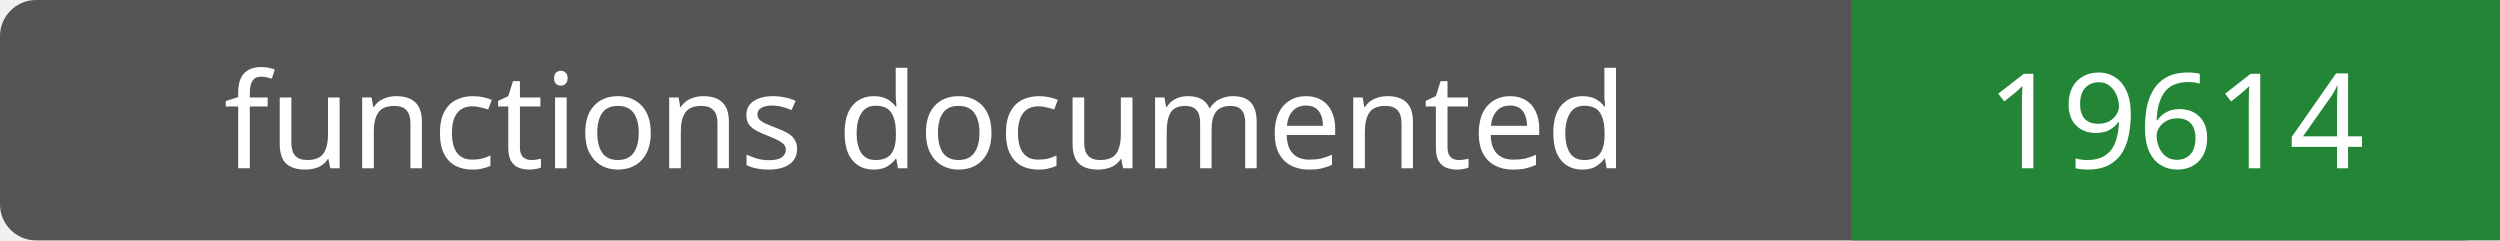
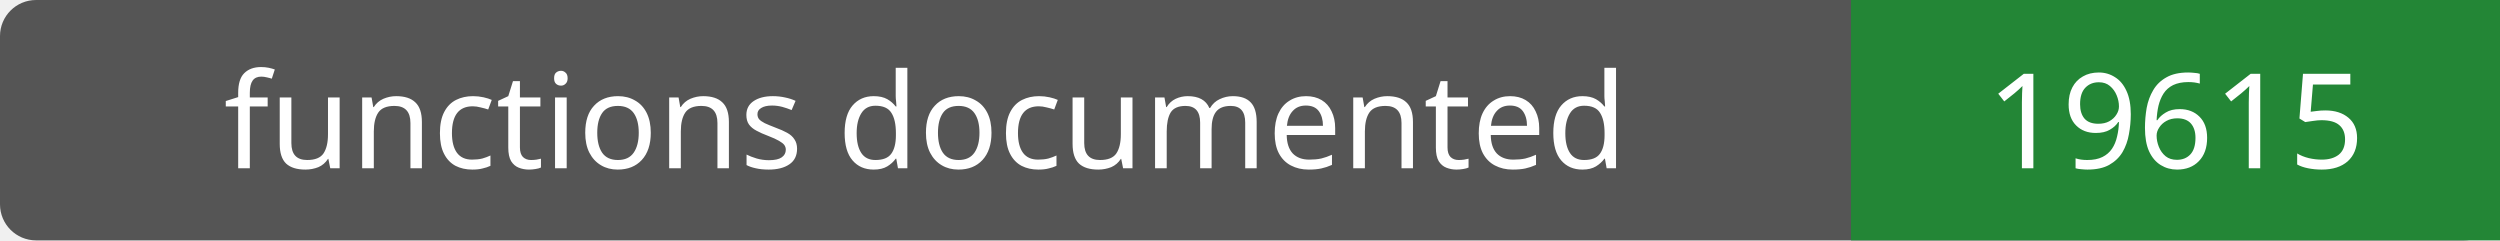
- <svg xmlns="http://www.w3.org/2000/svg" width="208" height="20" role="img" aria-label="functions documented: 19614">
+ <svg xmlns="http://www.w3.org/2000/svg" width="208" height="20" role="img" aria-label="functions documented: 19615">
  <rect width="208" height="20" rx="3" fill="#555" />
  <path fill="#238636" d="M154 0h54v20H154z" />
  <g fill="#fff" text-anchor="middle" font-family="Verdana,sans-serif" font-size="11">
    <text x="77.0" y="14">functions documented</text>
-     <text x="181.0" y="14">19614</text>
+     <text x="181.0" y="14">19615</text>
  </g>
</svg>
